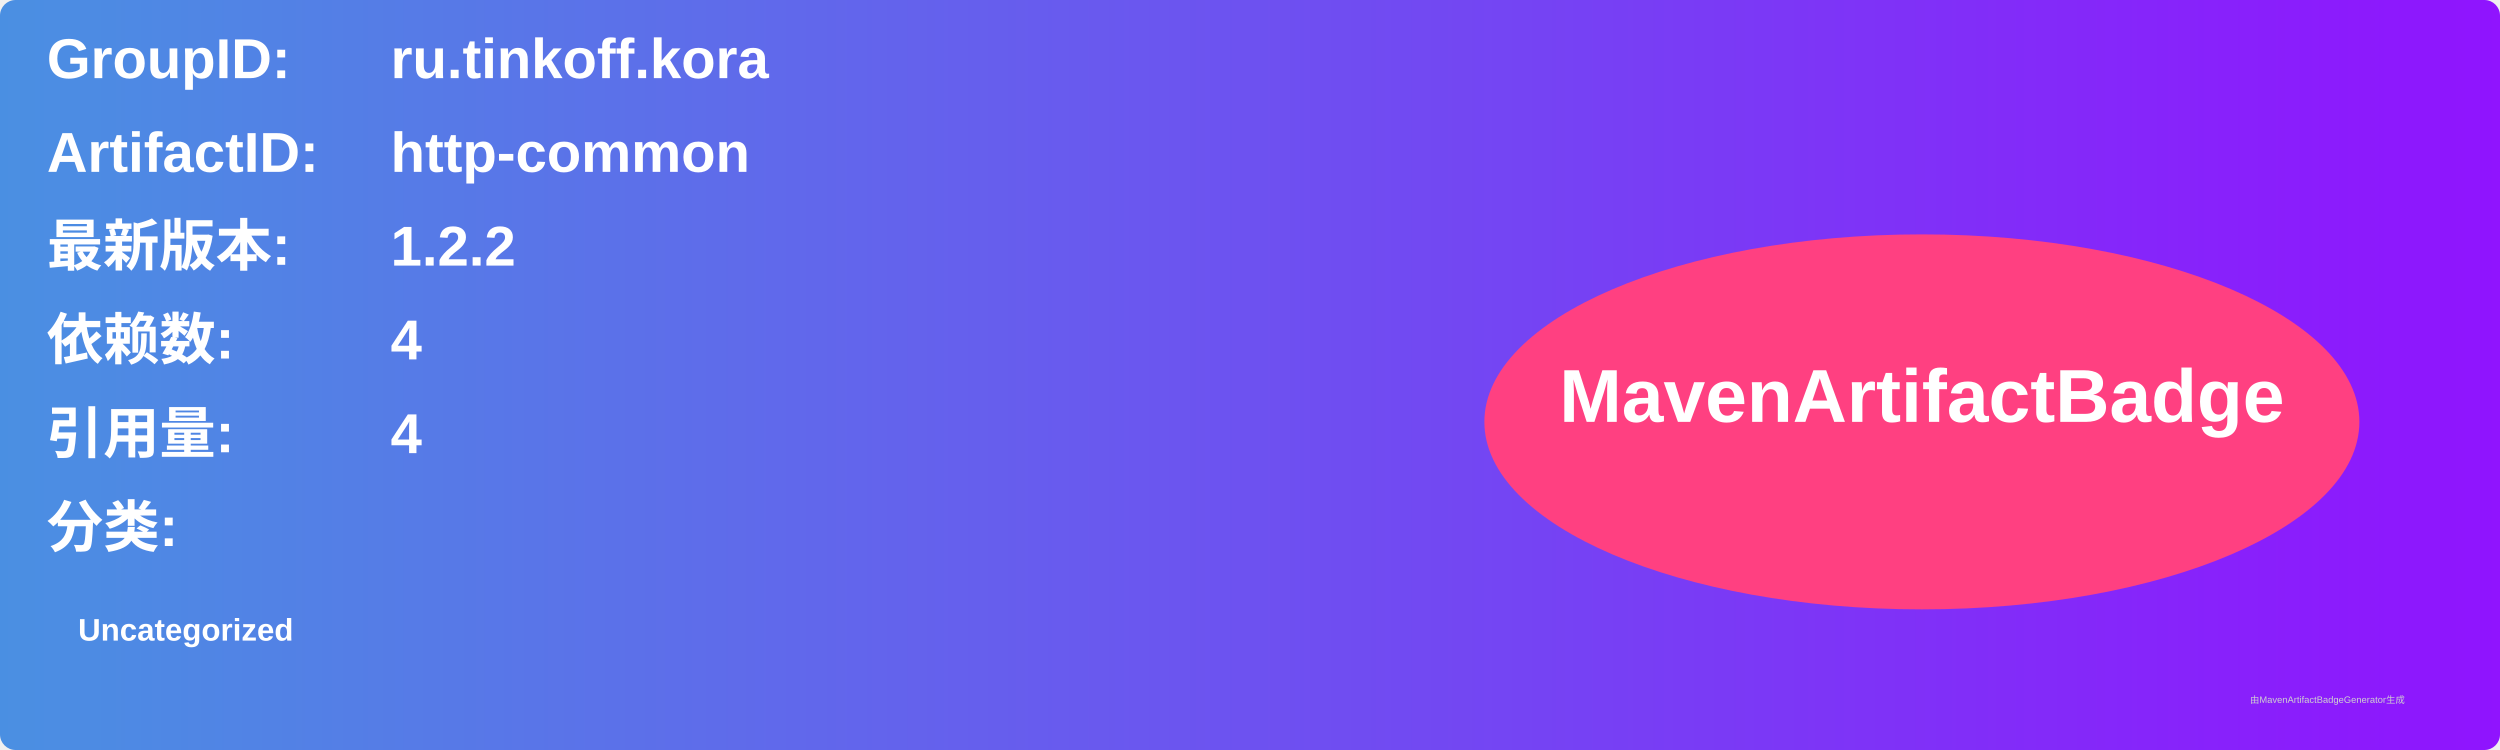
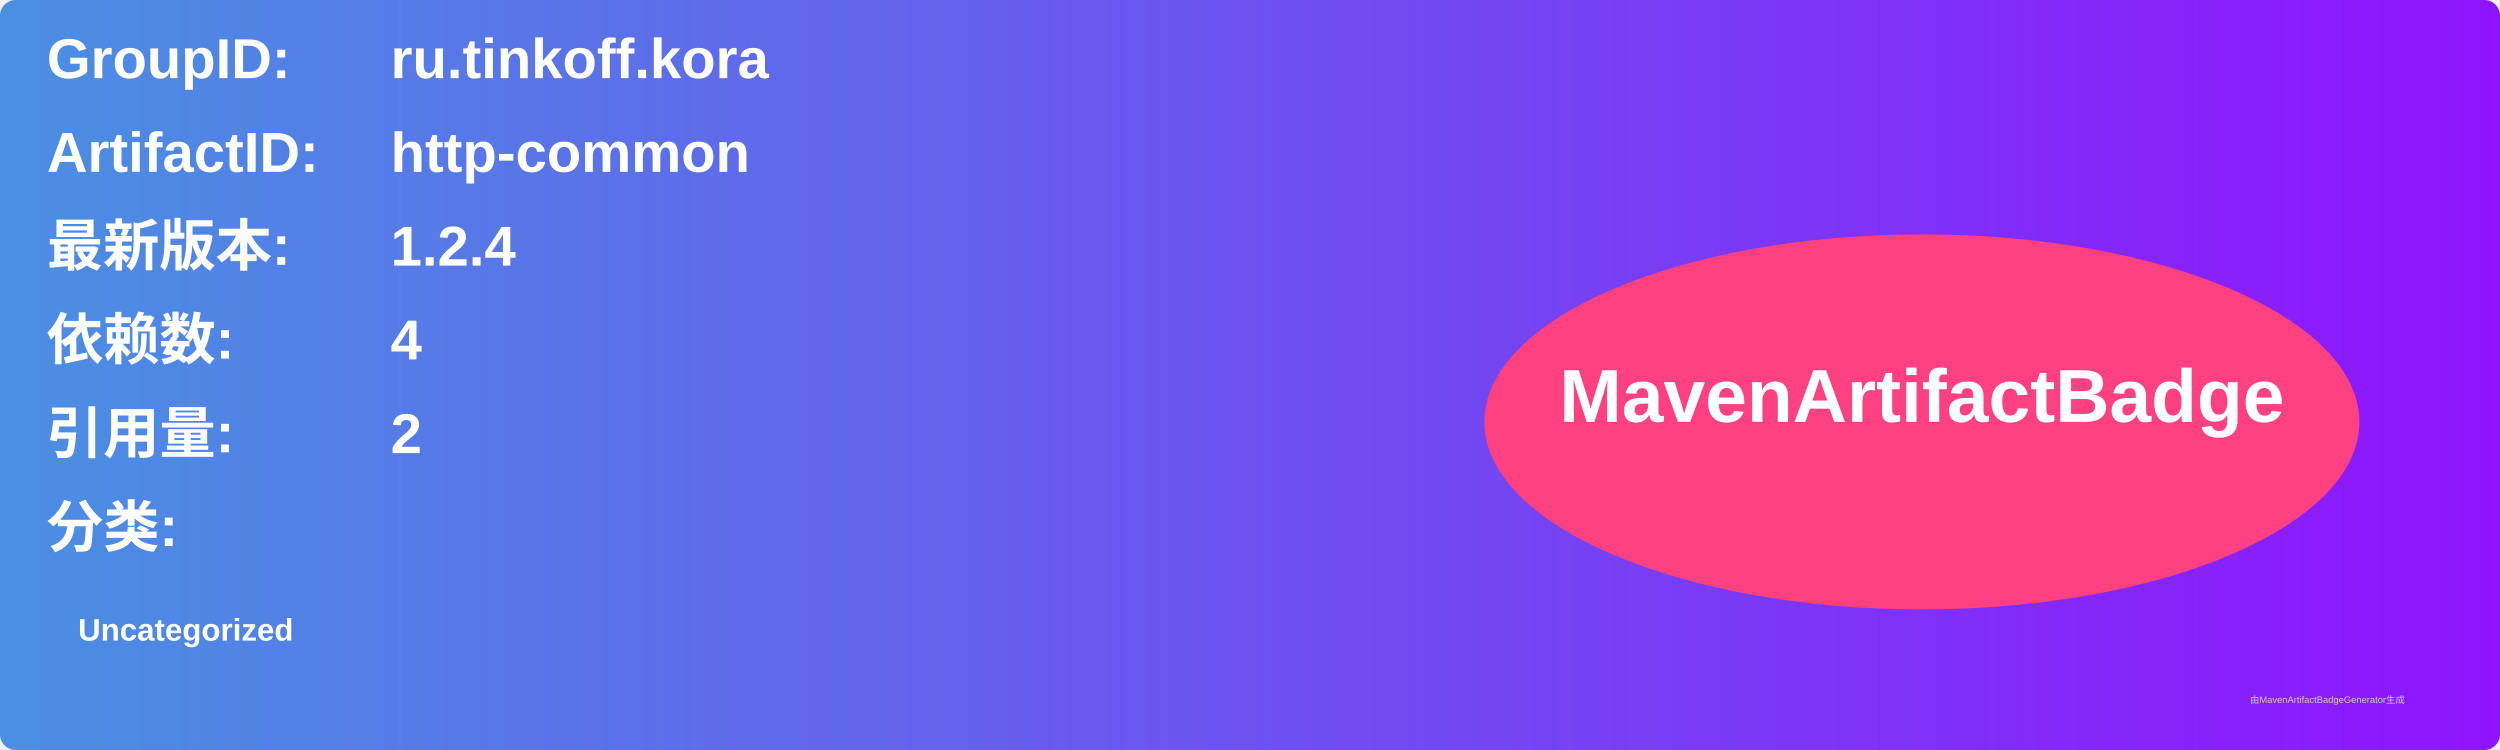
<svg xmlns="http://www.w3.org/2000/svg" width="800" height="240" viewBox="0 0 800 240">
  <linearGradient id="grad" x1="0%" y1="0%" x2="100%" y2="0%">
    <stop offset="0%" stop-color="#4a90e2" />
    <stop offset="100%" stop-color="#9013fe" />
  </linearGradient>
  <rect width="100%" height="100%" rx="5" ry="5" fill="url(#grad)" />
  <g transform="translate(15, 15)">
    <text x="0" y="10" font-family="Arial" font-size="18" fill="white" font-weight="bold" width="260">GroupID:</text>
    <text x="110" y="10" font-family="Arial" font-size="18" fill="white" font-weight="bold" width="460">ru.tinkoff.kora</text>
    <text x="0" y="40" font-family="Arial" font-size="18" fill="white" font-weight="bold" width="260">ArtifactID:</text>
    <text x="110" y="40" font-family="Arial" font-size="18" fill="white" font-weight="bold" width="460">http-common</text>
    <text x="0" y="70" font-family="Arial" font-size="18" fill="white" font-weight="bold">最新版本:</text>
    <text x="110" y="70" font-family="Arial" font-size="18" fill="white" font-weight="bold">
-       <tspan font-weight="bold">1.2.2</tspan>
+       <tspan font-weight="bold">1.2.4</tspan>
    </text>
    <text x="0" y="100" font-family="Arial" font-size="18" fill="white" font-weight="bold">依赖数: </text>
    <text x="110" y="100" font-family="Arial" font-size="18" fill="white">
      <tspan font-weight="bold">4</tspan>
    </text>
    <text x="0" y="130" font-family="Arial" font-size="18" fill="white" font-weight="bold">引用量: </text>
    <text x="110" y="130" font-family="Arial" font-size="18" fill="white">
-       <tspan font-weight="bold">4</tspan>
+       <tspan font-weight="bold">2</tspan>
    </text>
    <text x="0" y="160" font-family="Arial" font-size="18" fill="white" font-weight="bold">分类:</text>
    <text x="10" y="190" font-family="Arial" font-size="10" fill="white">
      <tspan font-weight="bold">Uncategorized</tspan>
    </text>
    <ellipse cx="600" cy="120" rx="140" ry="60" fill="#ff4081" />
    <text x="600" y="120" text-anchor="middle" font-family="Arial" font-size="24" fill="white" font-weight="bold">MavenArtifactBadge</text>
  </g>
  <text x="720" y="225" font-family="Arial" font-size="3" fill="#d0d0d0">由MavenArtifactBadgeGenerator生成</text>
</svg>
